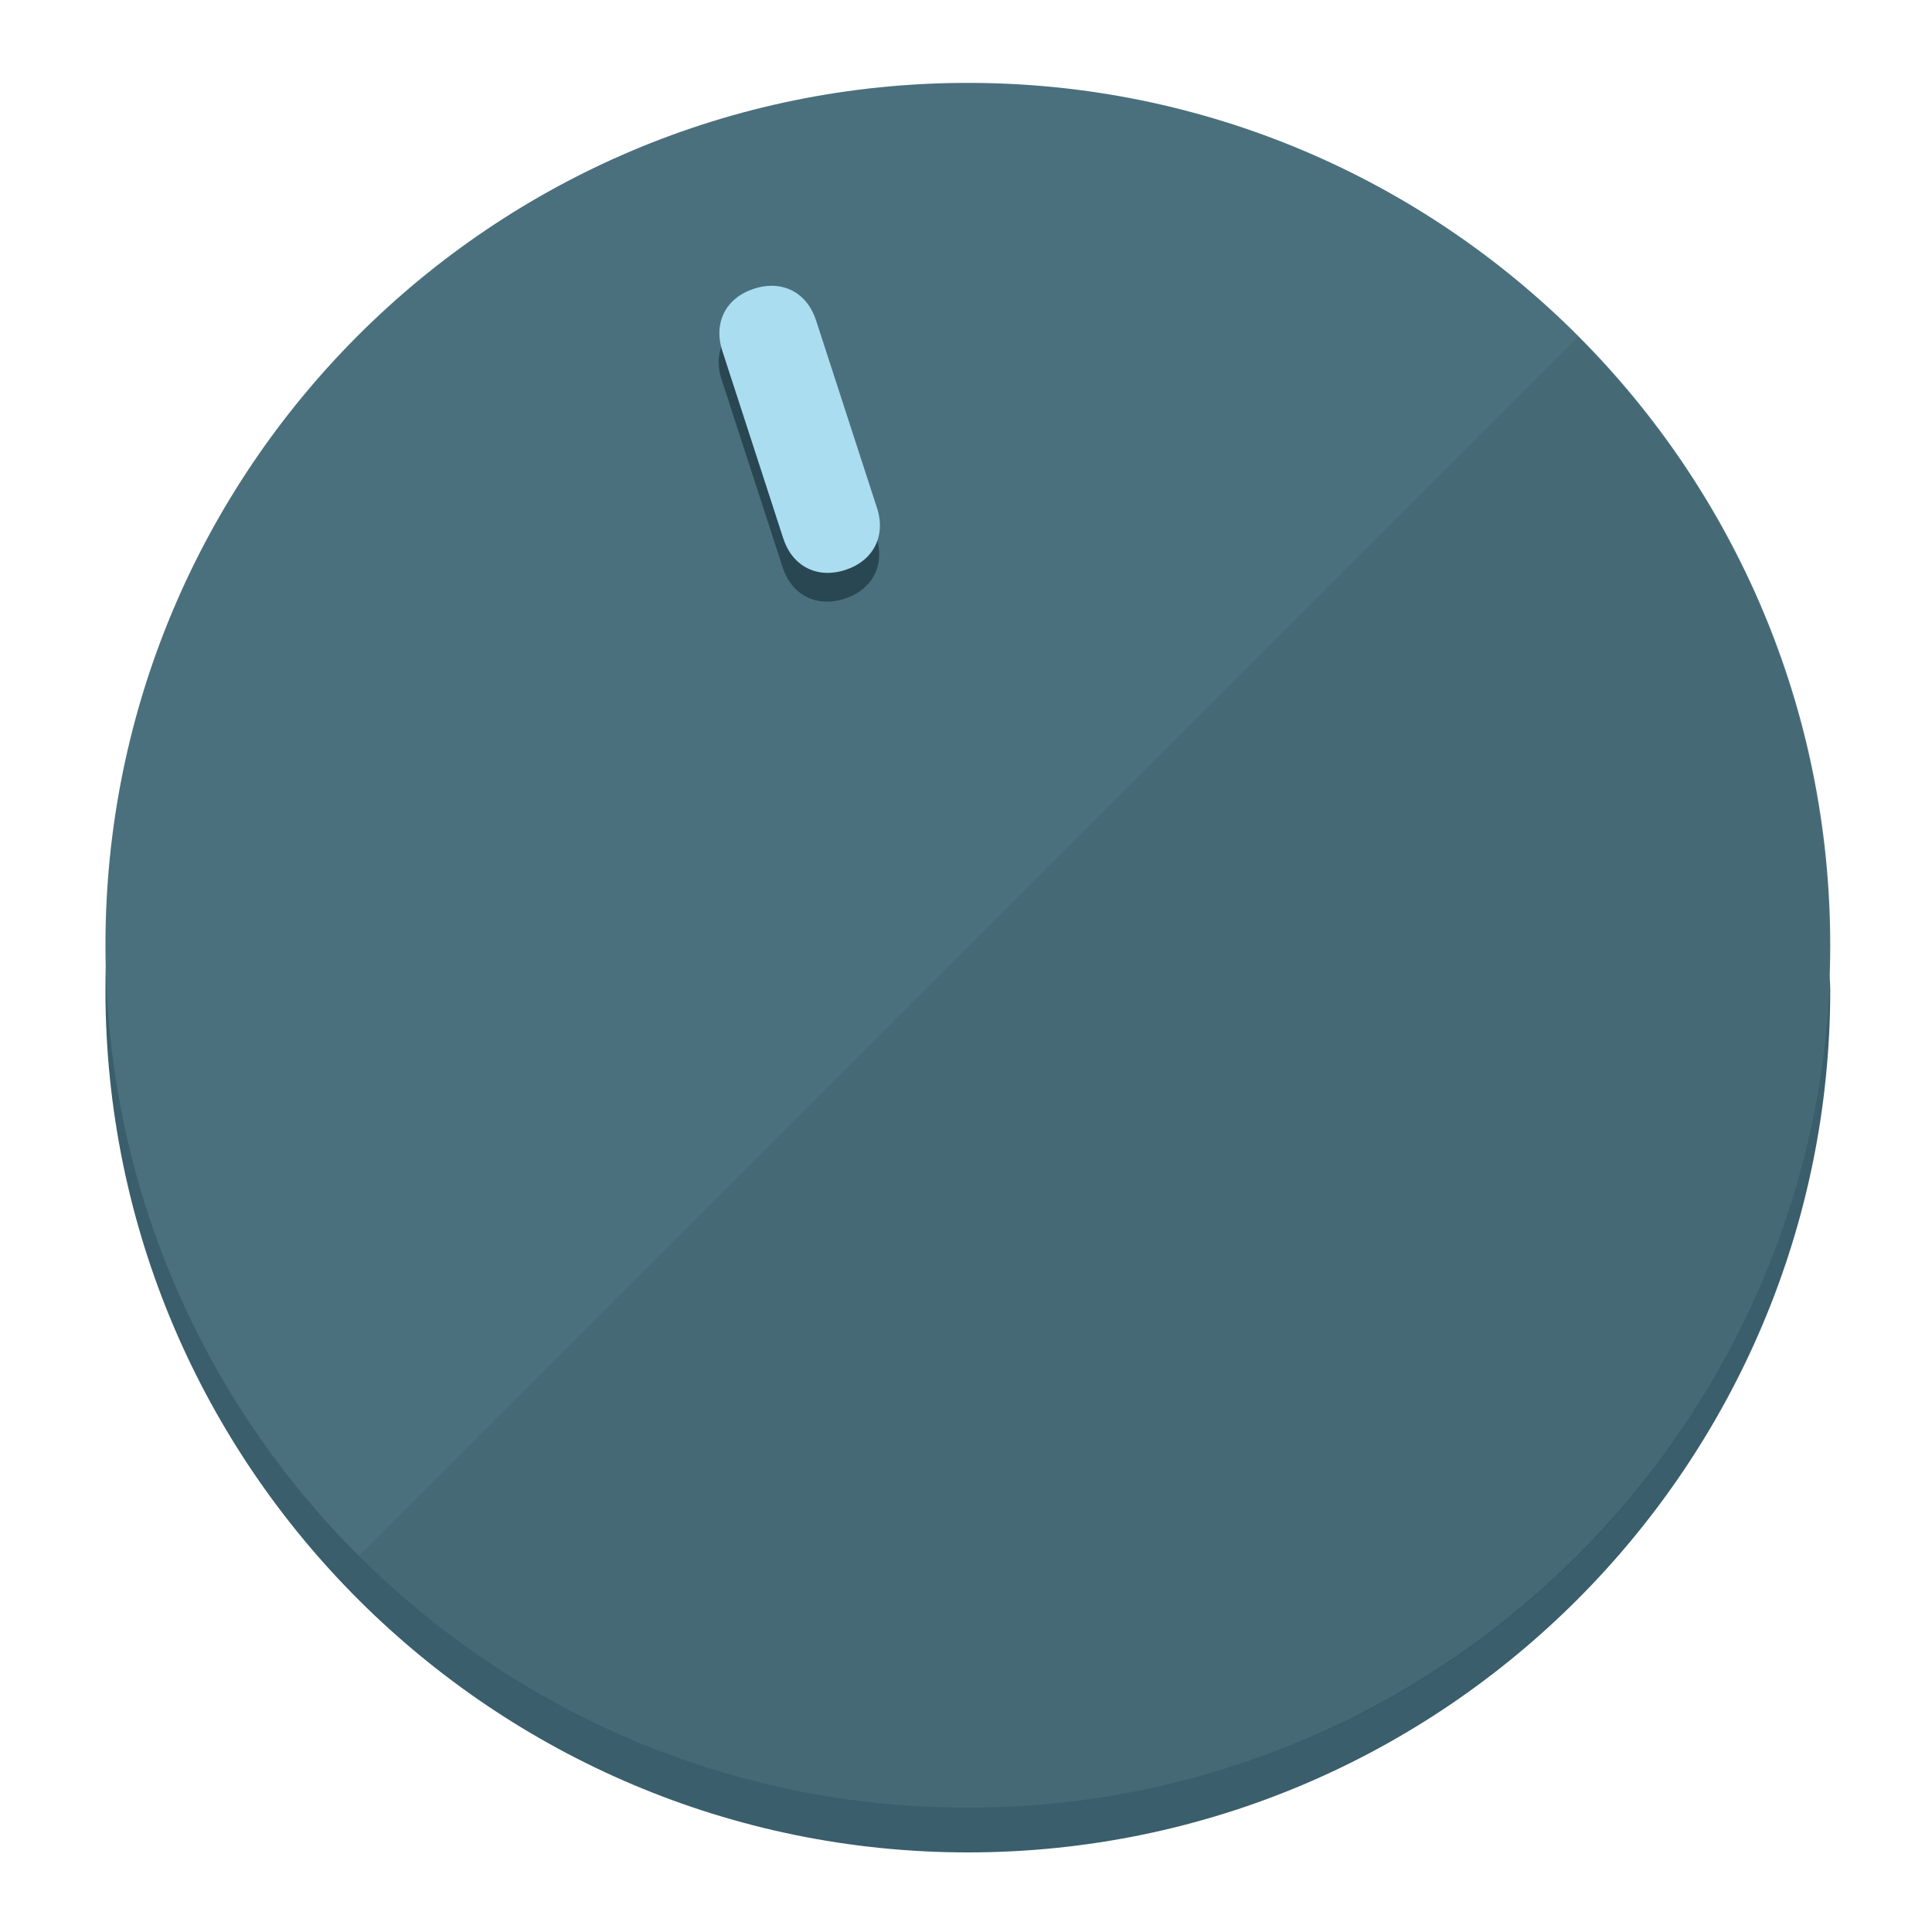
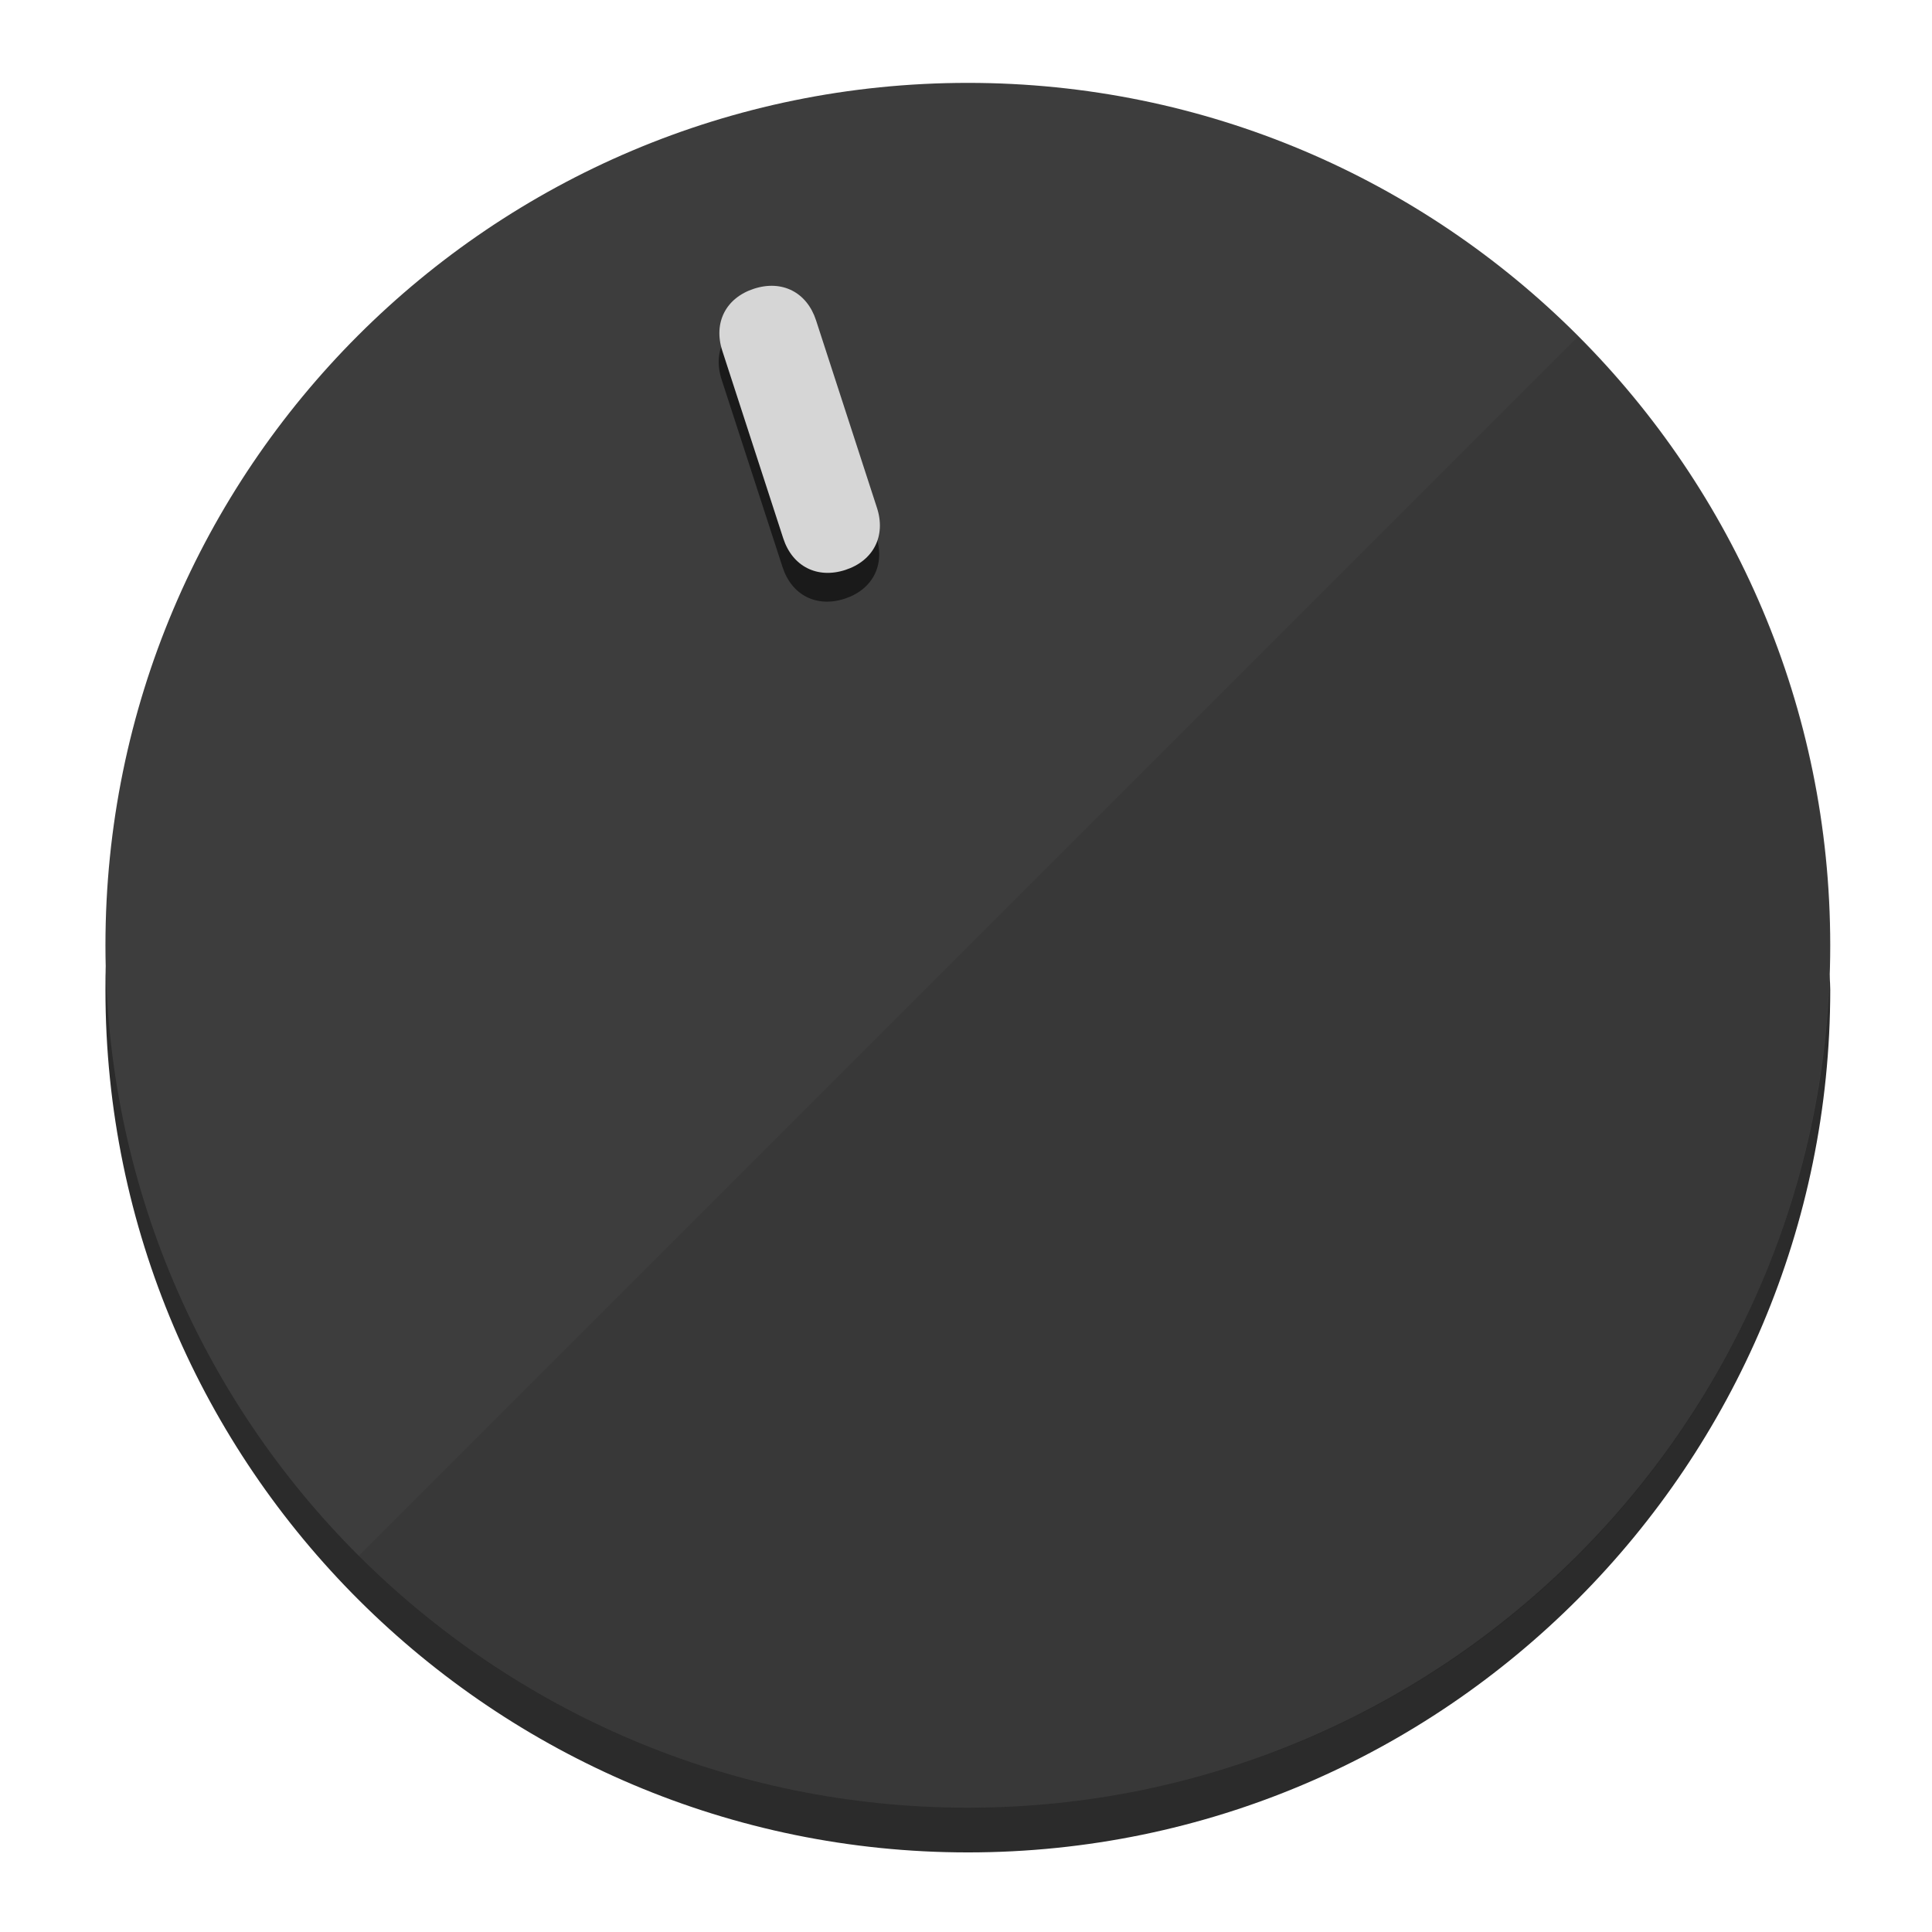
<svg xmlns="http://www.w3.org/2000/svg" height="120px" width="120px" version="1.1" id="Layer_1" viewBox="0 0 496.8 496.8" xml:space="preserve">
  <defs id="defs23" />
  <g id="g3158">
-     <path style="display:inline;fill:#3A5E6B;fill-opacity:1;stroke-width:1.584" d="m 248.875,445.92 c 116.582,0 212.89,-91.238 220.493,-205.286 0,5.069 1.267,8.87 1.267,13.939 0,121.651 -98.842,221.76 -221.76,221.76 -121.651,0 -221.76,-98.842 -221.76,-221.76 0,-5.069 0,-8.87 1.267,-13.939 7.603,114.048 103.91,205.286 220.493,205.286 z" id="path8" />
-     <circle style="display:inline;fill:#4B707D;fill-opacity:1;stroke-width:1.584" cx="248.875" cy="243.071" r="221.76" id="circle12" />
-     <path style="display:inline;fill:#294752;fill-opacity:0.154;stroke-width:1.587" d="m 405.744,86.606 c 86.308,86.308 86.308,227.193 0,313.5 -86.308,86.308 -227.193,86.308 -313.5,0" id="path14" />
+     <path style="display:inline;fill:#2B2B2B;fill-opacity:1;stroke-width:1.584" d="m 248.875,445.92 c 116.582,0 212.89,-91.238 220.493,-205.286 0,5.069 1.267,8.87 1.267,13.939 0,121.651 -98.842,221.76 -221.76,221.76 -121.651,0 -221.76,-98.842 -221.76,-221.76 0,-5.069 0,-8.87 1.267,-13.939 7.603,114.048 103.91,205.286 220.493,205.286 z" id="path8" />
+     <circle style="display:inline;fill:#3D3D3D;fill-opacity:1;stroke-width:1.584" cx="248.875" cy="243.071" r="221.76" id="circle12" />
+     <path style="display:inline;fill:#1A1A1A;fill-opacity:0.154;stroke-width:1.587" d="m 405.744,86.606 c 86.308,86.308 86.308,227.193 0,313.5 -86.308,86.308 -227.193,86.308 -313.5,0" id="path14" />
  </g>
  <g id="g3198">
    <circle style="display:none;fill:#000000;fill-opacity:0;stroke-width:1.584" cx="161.035" cy="308.441" r="221.76" id="circle12-3" transform="rotate(-18)" />
-     <path style="display:inline;fill:#294752;fill-opacity:1;stroke-width:1.584" d="m 225.329,137.988 c 2.35,7.231 -0.905,13.618 -8.136,15.968 v 0 c -7.231,2.35 -13.618,-0.905 -15.968,-8.136 L 185.562,97.613 c -2.349,-7.231 0.905,-13.618 8.136,-15.968 v 0 c 7.231,-2.35 13.618,0.905 15.968,8.136 z" id="path3789" />
-     <path style="display:inline;fill:#AADDF0;stroke-width:1.584" d="m 225.506,130.588 c 2.35,7.231 -0.905,13.618 -8.136,15.968 v 0 c -7.231,2.35 -13.618,-0.905 -15.968,-8.136 L 185.739,90.213 c -2.35,-7.231 0.905,-13.618 8.136,-15.968 v 0 c 7.231,-2.35 13.618,0.905 15.968,8.136 z" id="path915" />
+     <path style="display:inline;fill:#1A1A1A;fill-opacity:1;stroke-width:1.584" d="m 225.329,137.988 c 2.35,7.231 -0.905,13.618 -8.136,15.968 v 0 c -7.231,2.35 -13.618,-0.905 -15.968,-8.136 L 185.562,97.613 c -2.349,-7.231 0.905,-13.618 8.136,-15.968 v 0 c 7.231,-2.35 13.618,0.905 15.968,8.136 z" id="path3789" />
+     <path style="display:inline;fill:#D6D6D6;stroke-width:1.584" d="m 225.506,130.588 c 2.35,7.231 -0.905,13.618 -8.136,15.968 v 0 c -7.231,2.35 -13.618,-0.905 -15.968,-8.136 L 185.739,90.213 c -2.35,-7.231 0.905,-13.618 8.136,-15.968 v 0 c 7.231,-2.35 13.618,0.905 15.968,8.136 z" id="path915" />
  </g>
</svg>
